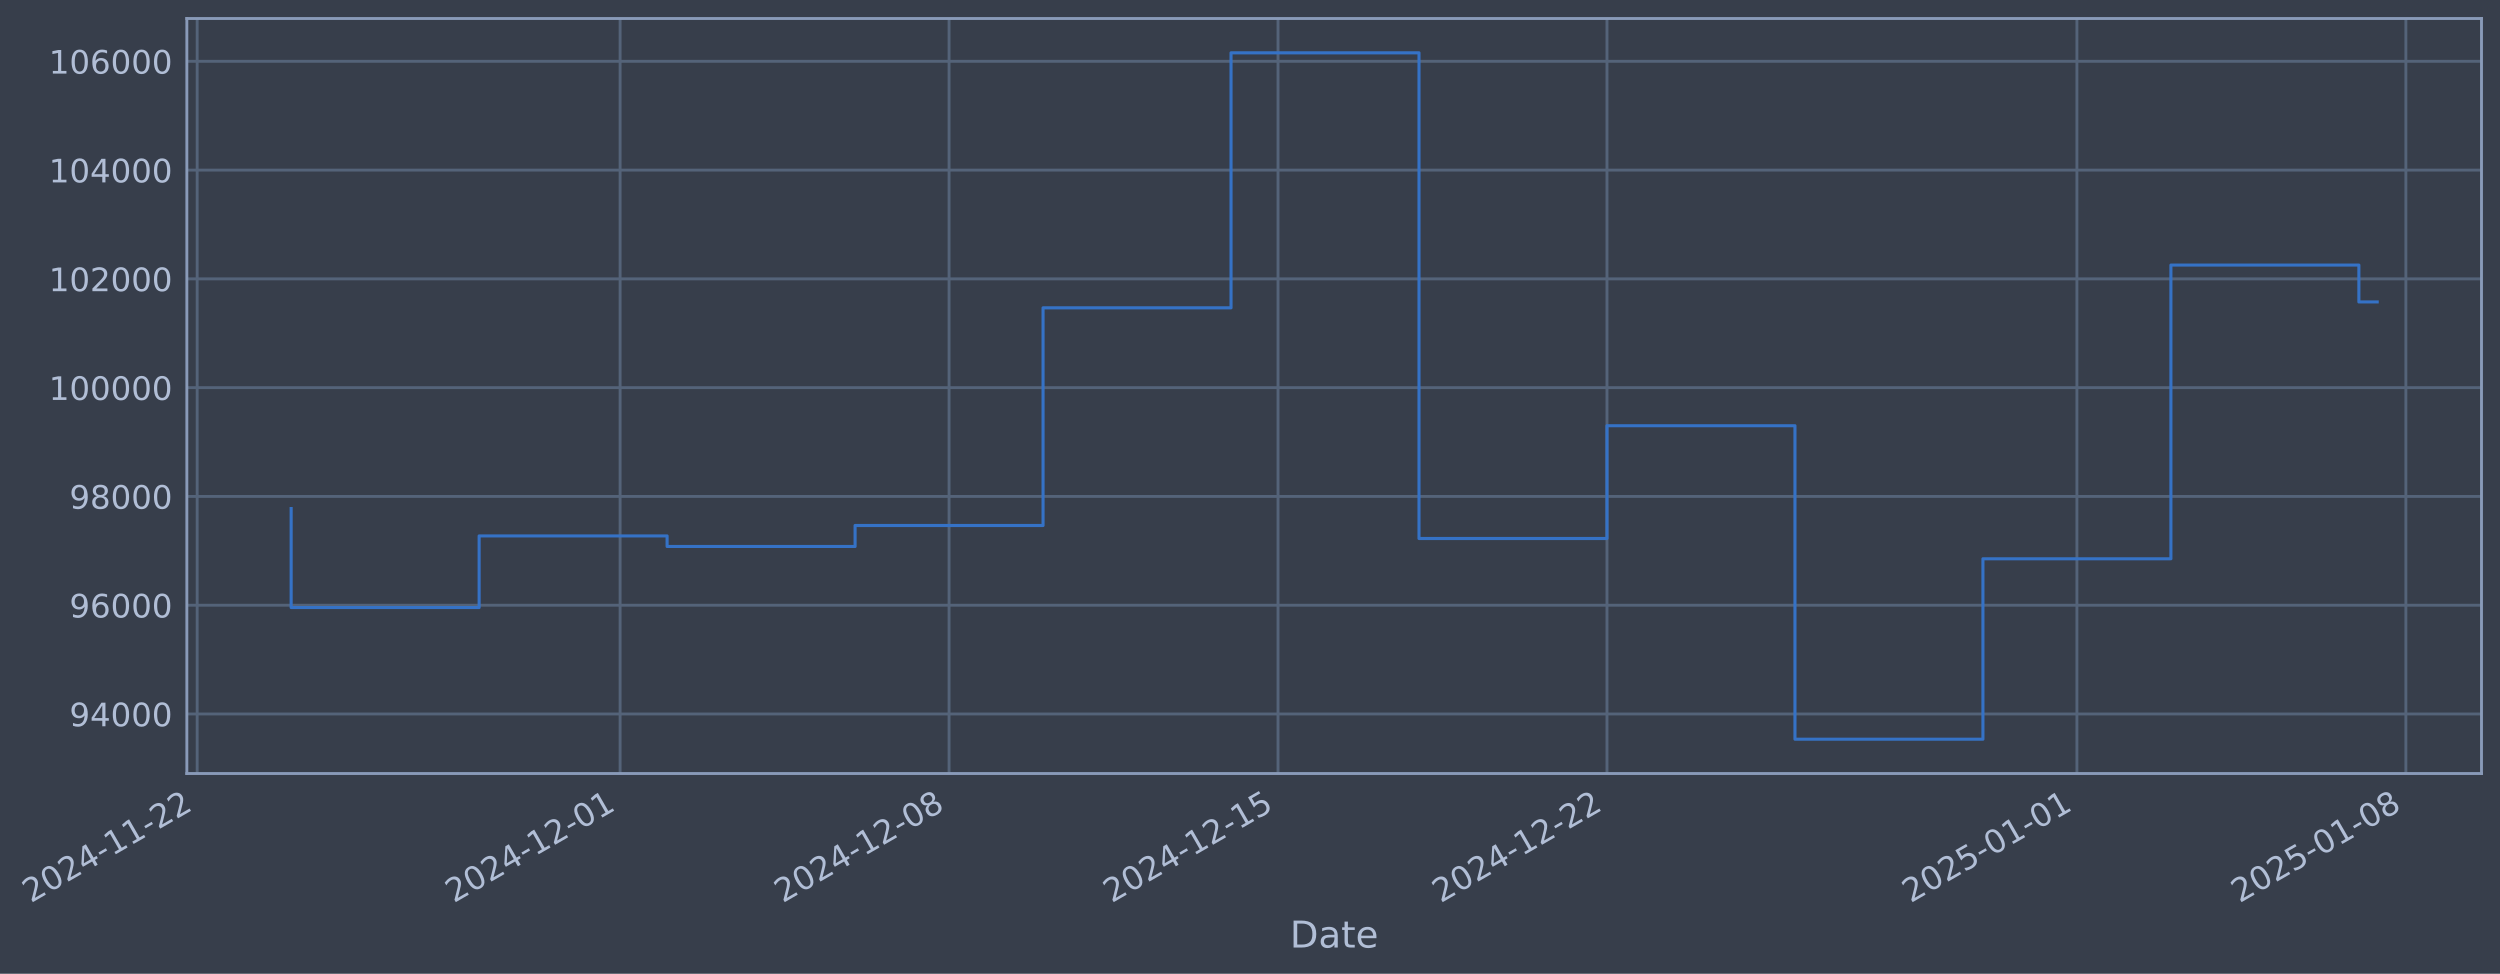
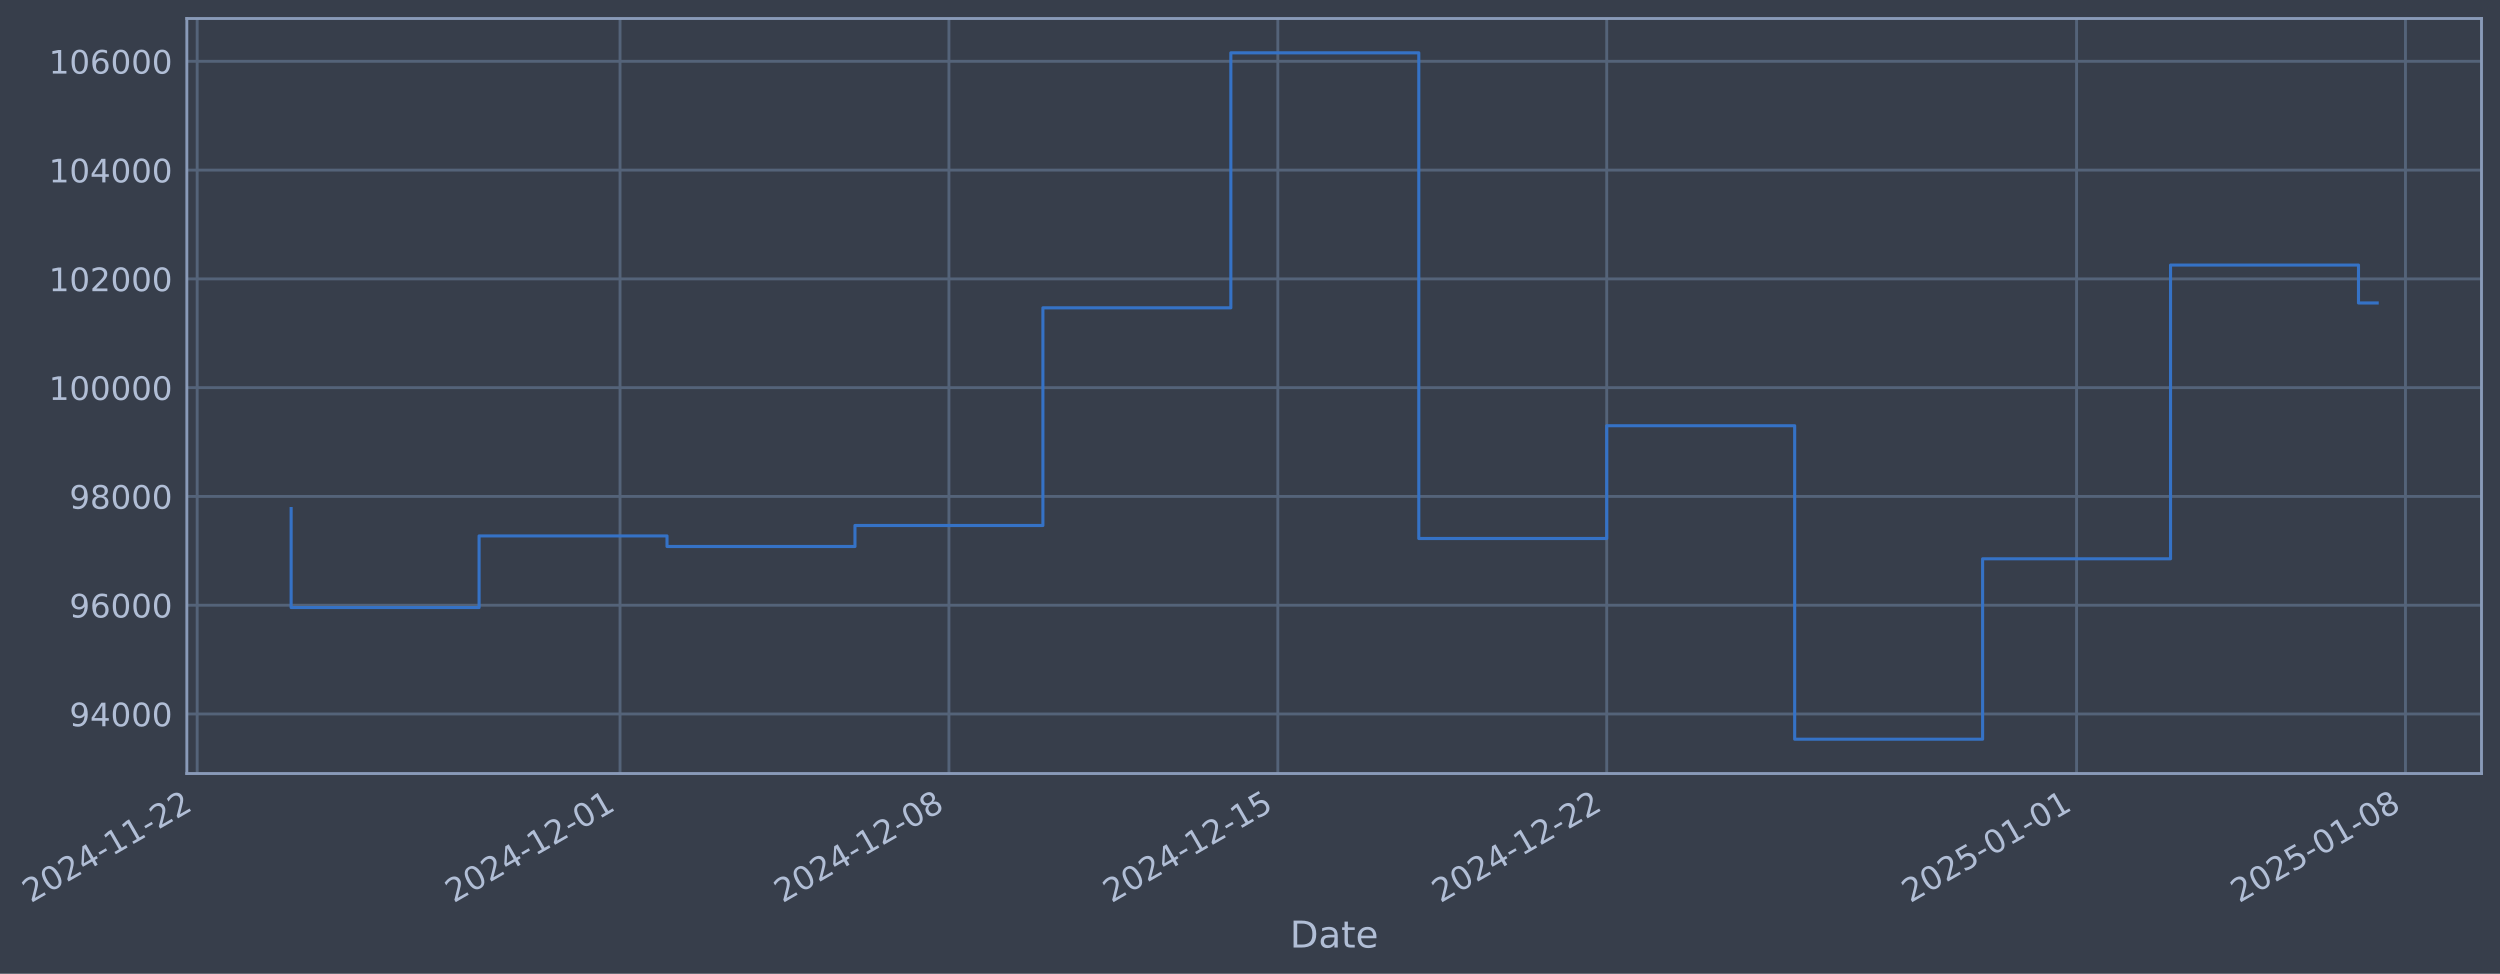
- <svg xmlns="http://www.w3.org/2000/svg" xmlns:xlink="http://www.w3.org/1999/xlink" width="972.699pt" height="378.87pt" viewBox="0 0 972.699 378.87" version="1.1">
+ <svg xmlns="http://www.w3.org/2000/svg" xmlns:xlink="http://www.w3.org/1999/xlink" width="972.692pt" height="378.87pt" viewBox="0 0 972.692 378.87" version="1.1">
  <defs>
    <style type="text/css">*{stroke-linejoin: round; stroke-linecap: butt}</style>
  </defs>
  <g id="figure_1">
    <g id="patch_1">
-       <path d="M 0 378.87  L 972.699 378.87  L 972.699 0  L 0 0  z " style="fill: #373e4b" />
+       <path d="M 0 378.87  L 972.692 378.87  L 972.692 0  L 0 0  z " style="fill: #373e4b" />
    </g>
    <g id="axes_1">
      <g id="patch_2">
-         <path d="M 72.699 300.96  L 965.499 300.96  L 965.499 7.2  L 72.699 7.2  z " style="fill: #373e4b" />
+         <path d="M 72.692 300.96  L 965.492 300.96  L 965.492 7.2  L 72.692 7.2  z " style="fill: #373e4b" />
      </g>
      <g id="matplotlib.axis_1">
        <g id="xtick_1">
          <g id="line2d_1">
-             <path d="M 76.713 300.96  L 76.713 7.2  " clip-path="url(#p2a2a18b5ed)" style="fill: none; stroke: #546379; stroke-width: 1.12; stroke-linecap: square" />
+             <path d="M 76.713 300.96  L 76.713 7.2  " clip-path="url(#pf1282ff679)" style="fill: none; stroke: #546379; stroke-width: 1.12; stroke-linecap: square" />
          </g>
          <g id="line2d_2" />
          <g id="text_1">
            <g style="fill: #b1bed6" transform="translate(11.98702 351.4642) rotate(-30) scale(0.126 -0.126)">
              <defs>
                <path id="DejaVuSans-32" d="M 1228 531  L 3431 531  L 3431 0  L 469 0  L 469 531  Q 828 903 1448 1529  Q 2069 2156 2228 2338  Q 2531 2678 2651 2914  Q 2772 3150 2772 3378  Q 2772 3750 2511 3984  Q 2250 4219 1831 4219  Q 1534 4219 1204 4116  Q 875 4013 500 3803  L 500 4441  Q 881 4594 1212 4672  Q 1544 4750 1819 4750  Q 2544 4750 2975 4387  Q 3406 4025 3406 3419  Q 3406 3131 3298 2873  Q 3191 2616 2906 2266  Q 2828 2175 2409 1742  Q 1991 1309 1228 531  z " transform="scale(0.015625)" />
                <path id="DejaVuSans-30" d="M 2034 4250  Q 1547 4250 1301 3770  Q 1056 3291 1056 2328  Q 1056 1369 1301 889  Q 1547 409 2034 409  Q 2525 409 2770 889  Q 3016 1369 3016 2328  Q 3016 3291 2770 3770  Q 2525 4250 2034 4250  z M 2034 4750  Q 2819 4750 3233 4129  Q 3647 3509 3647 2328  Q 3647 1150 3233 529  Q 2819 -91 2034 -91  Q 1250 -91 836 529  Q 422 1150 422 2328  Q 422 3509 836 4129  Q 1250 4750 2034 4750  z " transform="scale(0.015625)" />
                <path id="DejaVuSans-34" d="M 2419 4116  L 825 1625  L 2419 1625  L 2419 4116  z M 2253 4666  L 3047 4666  L 3047 1625  L 3713 1625  L 3713 1100  L 3047 1100  L 3047 0  L 2419 0  L 2419 1100  L 313 1100  L 313 1709  L 2253 4666  z " transform="scale(0.015625)" />
                <path id="DejaVuSans-2d" d="M 313 2009  L 1997 2009  L 1997 1497  L 313 1497  L 313 2009  z " transform="scale(0.015625)" />
                <path id="DejaVuSans-31" d="M 794 531  L 1825 531  L 1825 4091  L 703 3866  L 703 4441  L 1819 4666  L 2450 4666  L 2450 531  L 3481 531  L 3481 0  L 794 0  L 794 531  z " transform="scale(0.015625)" />
              </defs>
              <use xlink:href="#DejaVuSans-32" />
              <use xlink:href="#DejaVuSans-30" transform="translate(63.62305 0)" />
              <use xlink:href="#DejaVuSans-32" transform="translate(127.2461 0)" />
              <use xlink:href="#DejaVuSans-34" transform="translate(190.8691 0)" />
              <use xlink:href="#DejaVuSans-2d" transform="translate(254.4922 0)" />
              <use xlink:href="#DejaVuSans-31" transform="translate(290.5762 0)" />
              <use xlink:href="#DejaVuSans-31" transform="translate(354.1992 0)" />
              <use xlink:href="#DejaVuSans-2d" transform="translate(417.8223 0)" />
              <use xlink:href="#DejaVuSans-32" transform="translate(453.9062 0)" />
              <use xlink:href="#DejaVuSans-32" transform="translate(517.5293 0)" />
            </g>
          </g>
        </g>
        <g id="xtick_2">
          <g id="line2d_3">
-             <path d="M 241.272 300.96  L 241.272 7.2  " clip-path="url(#p2a2a18b5ed)" style="fill: none; stroke: #546379; stroke-width: 1.12; stroke-linecap: square" />
+             <path d="M 241.241 300.96  L 241.241 7.2  " clip-path="url(#pf1282ff679)" style="fill: none; stroke: #546379; stroke-width: 1.12; stroke-linecap: square" />
          </g>
          <g id="line2d_4" />
          <g id="text_2">
-             <g style="fill: #b1bed6" transform="translate(176.5461 351.4642) rotate(-30) scale(0.126 -0.126)">
+             <g style="fill: #b1bed6" transform="translate(176.515 351.4642) rotate(-30) scale(0.126 -0.126)">
              <use xlink:href="#DejaVuSans-32" />
              <use xlink:href="#DejaVuSans-30" transform="translate(63.62305 0)" />
              <use xlink:href="#DejaVuSans-32" transform="translate(127.2461 0)" />
              <use xlink:href="#DejaVuSans-34" transform="translate(190.8691 0)" />
              <use xlink:href="#DejaVuSans-2d" transform="translate(254.4922 0)" />
              <use xlink:href="#DejaVuSans-31" transform="translate(290.5762 0)" />
              <use xlink:href="#DejaVuSans-32" transform="translate(354.1992 0)" />
              <use xlink:href="#DejaVuSans-2d" transform="translate(417.8223 0)" />
              <use xlink:href="#DejaVuSans-30" transform="translate(453.9062 0)" />
              <use xlink:href="#DejaVuSans-31" transform="translate(517.5293 0)" />
            </g>
          </g>
        </g>
        <g id="xtick_3">
          <g id="line2d_5">
-             <path d="M 369.262 300.96  L 369.262 7.2  " clip-path="url(#p2a2a18b5ed)" style="fill: none; stroke: #546379; stroke-width: 1.12; stroke-linecap: square" />
+             <path d="M 369.207 300.96  L 369.207 7.2  " clip-path="url(#pf1282ff679)" style="fill: none; stroke: #546379; stroke-width: 1.12; stroke-linecap: square" />
          </g>
          <g id="line2d_6" />
          <g id="text_3">
-             <g style="fill: #b1bed6" transform="translate(304.5365 351.4642) rotate(-30) scale(0.126 -0.126)">
+             <g style="fill: #b1bed6" transform="translate(304.4812 351.4642) rotate(-30) scale(0.126 -0.126)">
              <defs>
                <path id="DejaVuSans-38" d="M 2034 2216  Q 1584 2216 1326 1975  Q 1069 1734 1069 1313  Q 1069 891 1326 650  Q 1584 409 2034 409  Q 2484 409 2743 651  Q 3003 894 3003 1313  Q 3003 1734 2745 1975  Q 2488 2216 2034 2216  z M 1403 2484  Q 997 2584 770 2862  Q 544 3141 544 3541  Q 544 4100 942 4425  Q 1341 4750 2034 4750  Q 2731 4750 3128 4425  Q 3525 4100 3525 3541  Q 3525 3141 3298 2862  Q 3072 2584 2669 2484  Q 3125 2378 3379 2068  Q 3634 1759 3634 1313  Q 3634 634 3220 271  Q 2806 -91 2034 -91  Q 1263 -91 848 271  Q 434 634 434 1313  Q 434 1759 690 2068  Q 947 2378 1403 2484  z M 1172 3481  Q 1172 3119 1398 2916  Q 1625 2713 2034 2713  Q 2441 2713 2670 2916  Q 2900 3119 2900 3481  Q 2900 3844 2670 4047  Q 2441 4250 2034 4250  Q 1625 4250 1398 4047  Q 1172 3844 1172 3481  z " transform="scale(0.015625)" />
              </defs>
              <use xlink:href="#DejaVuSans-32" />
              <use xlink:href="#DejaVuSans-30" transform="translate(63.62305 0)" />
              <use xlink:href="#DejaVuSans-32" transform="translate(127.2461 0)" />
              <use xlink:href="#DejaVuSans-34" transform="translate(190.8691 0)" />
              <use xlink:href="#DejaVuSans-2d" transform="translate(254.4922 0)" />
              <use xlink:href="#DejaVuSans-31" transform="translate(290.5762 0)" />
              <use xlink:href="#DejaVuSans-32" transform="translate(354.1992 0)" />
              <use xlink:href="#DejaVuSans-2d" transform="translate(417.8223 0)" />
              <use xlink:href="#DejaVuSans-30" transform="translate(453.9062 0)" />
              <use xlink:href="#DejaVuSans-38" transform="translate(517.5293 0)" />
            </g>
          </g>
        </g>
        <g id="xtick_4">
          <g id="line2d_7">
-             <path d="M 497.252 300.96  L 497.252 7.2  " clip-path="url(#p2a2a18b5ed)" style="fill: none; stroke: #546379; stroke-width: 1.12; stroke-linecap: square" />
+             <path d="M 497.173 300.96  L 497.173 7.2  " clip-path="url(#pf1282ff679)" style="fill: none; stroke: #546379; stroke-width: 1.12; stroke-linecap: square" />
          </g>
          <g id="line2d_8" />
          <g id="text_4">
-             <g style="fill: #b1bed6" transform="translate(432.527 351.4642) rotate(-30) scale(0.126 -0.126)">
+             <g style="fill: #b1bed6" transform="translate(432.4475 351.4642) rotate(-30) scale(0.126 -0.126)">
              <defs>
                <path id="DejaVuSans-35" d="M 691 4666  L 3169 4666  L 3169 4134  L 1269 4134  L 1269 2991  Q 1406 3038 1543 3061  Q 1681 3084 1819 3084  Q 2600 3084 3056 2656  Q 3513 2228 3513 1497  Q 3513 744 3044 326  Q 2575 -91 1722 -91  Q 1428 -91 1123 -41  Q 819 9 494 109  L 494 744  Q 775 591 1075 516  Q 1375 441 1709 441  Q 2250 441 2565 725  Q 2881 1009 2881 1497  Q 2881 1984 2565 2268  Q 2250 2553 1709 2553  Q 1456 2553 1204 2497  Q 953 2441 691 2322  L 691 4666  z " transform="scale(0.015625)" />
              </defs>
              <use xlink:href="#DejaVuSans-32" />
              <use xlink:href="#DejaVuSans-30" transform="translate(63.62305 0)" />
              <use xlink:href="#DejaVuSans-32" transform="translate(127.2461 0)" />
              <use xlink:href="#DejaVuSans-34" transform="translate(190.8691 0)" />
              <use xlink:href="#DejaVuSans-2d" transform="translate(254.4922 0)" />
              <use xlink:href="#DejaVuSans-31" transform="translate(290.5762 0)" />
              <use xlink:href="#DejaVuSans-32" transform="translate(354.1992 0)" />
              <use xlink:href="#DejaVuSans-2d" transform="translate(417.8223 0)" />
              <use xlink:href="#DejaVuSans-31" transform="translate(453.9062 0)" />
              <use xlink:href="#DejaVuSans-35" transform="translate(517.5293 0)" />
            </g>
          </g>
        </g>
        <g id="xtick_5">
          <g id="line2d_9">
-             <path d="M 625.243 300.96  L 625.243 7.2  " clip-path="url(#p2a2a18b5ed)" style="fill: none; stroke: #546379; stroke-width: 1.12; stroke-linecap: square" />
+             <path d="M 625.139 300.96  L 625.139 7.2  " clip-path="url(#pf1282ff679)" style="fill: none; stroke: #546379; stroke-width: 1.12; stroke-linecap: square" />
          </g>
          <g id="line2d_10" />
          <g id="text_5">
-             <g style="fill: #b1bed6" transform="translate(560.5174 351.4642) rotate(-30) scale(0.126 -0.126)">
+             <g style="fill: #b1bed6" transform="translate(560.4137 351.4642) rotate(-30) scale(0.126 -0.126)">
              <use xlink:href="#DejaVuSans-32" />
              <use xlink:href="#DejaVuSans-30" transform="translate(63.62305 0)" />
              <use xlink:href="#DejaVuSans-32" transform="translate(127.2461 0)" />
              <use xlink:href="#DejaVuSans-34" transform="translate(190.8691 0)" />
              <use xlink:href="#DejaVuSans-2d" transform="translate(254.4922 0)" />
              <use xlink:href="#DejaVuSans-31" transform="translate(290.5762 0)" />
              <use xlink:href="#DejaVuSans-32" transform="translate(354.1992 0)" />
              <use xlink:href="#DejaVuSans-2d" transform="translate(417.8223 0)" />
              <use xlink:href="#DejaVuSans-32" transform="translate(453.9062 0)" />
              <use xlink:href="#DejaVuSans-32" transform="translate(517.5293 0)" />
            </g>
          </g>
        </g>
        <g id="xtick_6">
          <g id="line2d_11">
-             <path d="M 808.086 300.96  L 808.086 7.2  " clip-path="url(#p2a2a18b5ed)" style="fill: none; stroke: #546379; stroke-width: 1.12; stroke-linecap: square" />
+             <path d="M 807.948 300.96  L 807.948 7.2  " clip-path="url(#pf1282ff679)" style="fill: none; stroke: #546379; stroke-width: 1.12; stroke-linecap: square" />
          </g>
          <g id="line2d_12" />
          <g id="text_6">
-             <g style="fill: #b1bed6" transform="translate(743.3608 351.4642) rotate(-30) scale(0.126 -0.126)">
+             <g style="fill: #b1bed6" transform="translate(743.2226 351.4642) rotate(-30) scale(0.126 -0.126)">
              <use xlink:href="#DejaVuSans-32" />
              <use xlink:href="#DejaVuSans-30" transform="translate(63.62305 0)" />
              <use xlink:href="#DejaVuSans-32" transform="translate(127.2461 0)" />
              <use xlink:href="#DejaVuSans-35" transform="translate(190.8691 0)" />
              <use xlink:href="#DejaVuSans-2d" transform="translate(254.4922 0)" />
              <use xlink:href="#DejaVuSans-30" transform="translate(290.5762 0)" />
              <use xlink:href="#DejaVuSans-31" transform="translate(354.1992 0)" />
              <use xlink:href="#DejaVuSans-2d" transform="translate(417.8223 0)" />
              <use xlink:href="#DejaVuSans-30" transform="translate(453.9062 0)" />
              <use xlink:href="#DejaVuSans-31" transform="translate(517.5293 0)" />
            </g>
          </g>
        </g>
        <g id="xtick_7">
          <g id="line2d_13">
-             <path d="M 936.077 300.96  L 936.077 7.2  " clip-path="url(#p2a2a18b5ed)" style="fill: none; stroke: #546379; stroke-width: 1.12; stroke-linecap: square" />
+             <path d="M 935.914 300.96  L 935.914 7.2  " clip-path="url(#pf1282ff679)" style="fill: none; stroke: #546379; stroke-width: 1.12; stroke-linecap: square" />
          </g>
          <g id="line2d_14" />
          <g id="text_7">
-             <g style="fill: #b1bed6" transform="translate(871.3512 351.4642) rotate(-30) scale(0.126 -0.126)">
+             <g style="fill: #b1bed6" transform="translate(871.1888 351.4642) rotate(-30) scale(0.126 -0.126)">
              <use xlink:href="#DejaVuSans-32" />
              <use xlink:href="#DejaVuSans-30" transform="translate(63.62305 0)" />
              <use xlink:href="#DejaVuSans-32" transform="translate(127.2461 0)" />
              <use xlink:href="#DejaVuSans-35" transform="translate(190.8691 0)" />
              <use xlink:href="#DejaVuSans-2d" transform="translate(254.4922 0)" />
              <use xlink:href="#DejaVuSans-30" transform="translate(290.5762 0)" />
              <use xlink:href="#DejaVuSans-31" transform="translate(354.1992 0)" />
              <use xlink:href="#DejaVuSans-2d" transform="translate(417.8223 0)" />
              <use xlink:href="#DejaVuSans-30" transform="translate(453.9062 0)" />
              <use xlink:href="#DejaVuSans-38" transform="translate(517.5293 0)" />
            </g>
          </g>
        </g>
        <g id="text_8">
-           <g style="fill: #b1bed6" transform="translate(501.8903 368.6753) scale(0.144 -0.144)">
+           <g style="fill: #b1bed6" transform="translate(501.8834 368.6753) scale(0.144 -0.144)">
            <defs>
              <path id="DejaVuSans-44" d="M 1259 4147  L 1259 519  L 2022 519  Q 2988 519 3436 956  Q 3884 1394 3884 2338  Q 3884 3275 3436 3711  Q 2988 4147 2022 4147  L 1259 4147  z M 628 4666  L 1925 4666  Q 3281 4666 3915 4102  Q 4550 3538 4550 2338  Q 4550 1131 3912 565  Q 3275 0 1925 0  L 628 0  L 628 4666  z " transform="scale(0.015625)" />
              <path id="DejaVuSans-61" d="M 2194 1759  Q 1497 1759 1228 1600  Q 959 1441 959 1056  Q 959 750 1161 570  Q 1363 391 1709 391  Q 2188 391 2477 730  Q 2766 1069 2766 1631  L 2766 1759  L 2194 1759  z M 3341 1997  L 3341 0  L 2766 0  L 2766 531  Q 2569 213 2275 61  Q 1981 -91 1556 -91  Q 1019 -91 701 211  Q 384 513 384 1019  Q 384 1609 779 1909  Q 1175 2209 1959 2209  L 2766 2209  L 2766 2266  Q 2766 2663 2505 2880  Q 2244 3097 1772 3097  Q 1472 3097 1187 3025  Q 903 2953 641 2809  L 641 3341  Q 956 3463 1253 3523  Q 1550 3584 1831 3584  Q 2591 3584 2966 3190  Q 3341 2797 3341 1997  z " transform="scale(0.015625)" />
              <path id="DejaVuSans-74" d="M 1172 4494  L 1172 3500  L 2356 3500  L 2356 3053  L 1172 3053  L 1172 1153  Q 1172 725 1289 603  Q 1406 481 1766 481  L 2356 481  L 2356 0  L 1766 0  Q 1100 0 847 248  Q 594 497 594 1153  L 594 3053  L 172 3053  L 172 3500  L 594 3500  L 594 4494  L 1172 4494  z " transform="scale(0.015625)" />
              <path id="DejaVuSans-65" d="M 3597 1894  L 3597 1613  L 953 1613  Q 991 1019 1311 708  Q 1631 397 2203 397  Q 2534 397 2845 478  Q 3156 559 3463 722  L 3463 178  Q 3153 47 2828 -22  Q 2503 -91 2169 -91  Q 1331 -91 842 396  Q 353 884 353 1716  Q 353 2575 817 3079  Q 1281 3584 2069 3584  Q 2775 3584 3186 3129  Q 3597 2675 3597 1894  z M 3022 2063  Q 3016 2534 2758 2815  Q 2500 3097 2075 3097  Q 1594 3097 1305 2825  Q 1016 2553 972 2059  L 3022 2063  z " transform="scale(0.015625)" />
            </defs>
            <use xlink:href="#DejaVuSans-44" />
            <use xlink:href="#DejaVuSans-61" transform="translate(77.00195 0)" />
            <use xlink:href="#DejaVuSans-74" transform="translate(138.2812 0)" />
            <use xlink:href="#DejaVuSans-65" transform="translate(177.4902 0)" />
          </g>
        </g>
      </g>
      <g id="matplotlib.axis_2">
        <g id="ytick_1">
          <g id="line2d_15">
-             <path d="M 72.699 277.797  L 965.499 277.797  " clip-path="url(#p2a2a18b5ed)" style="fill: none; stroke: #546379; stroke-width: 1.12; stroke-linecap: square" />
+             <path d="M 72.692 277.797  L 965.492 277.797  " clip-path="url(#pf1282ff679)" style="fill: none; stroke: #546379; stroke-width: 1.12; stroke-linecap: square" />
          </g>
          <g id="line2d_16" />
          <g id="text_9">
-             <g style="fill: #b1bed6" transform="translate(27.01565 282.5841) scale(0.126 -0.126)">
+             <g style="fill: #b1bed6" transform="translate(27.00874 282.5841) scale(0.126 -0.126)">
              <defs>
                <path id="DejaVuSans-39" d="M 703 97  L 703 672  Q 941 559 1184 500  Q 1428 441 1663 441  Q 2288 441 2617 861  Q 2947 1281 2994 2138  Q 2813 1869 2534 1725  Q 2256 1581 1919 1581  Q 1219 1581 811 2004  Q 403 2428 403 3163  Q 403 3881 828 4315  Q 1253 4750 1959 4750  Q 2769 4750 3195 4129  Q 3622 3509 3622 2328  Q 3622 1225 3098 567  Q 2575 -91 1691 -91  Q 1453 -91 1209 -44  Q 966 3 703 97  z M 1959 2075  Q 2384 2075 2632 2365  Q 2881 2656 2881 3163  Q 2881 3666 2632 3958  Q 2384 4250 1959 4250  Q 1534 4250 1286 3958  Q 1038 3666 1038 3163  Q 1038 2656 1286 2365  Q 1534 2075 1959 2075  z " transform="scale(0.015625)" />
              </defs>
              <use xlink:href="#DejaVuSans-39" />
              <use xlink:href="#DejaVuSans-34" transform="translate(63.62305 0)" />
              <use xlink:href="#DejaVuSans-30" transform="translate(127.2461 0)" />
              <use xlink:href="#DejaVuSans-30" transform="translate(190.8691 0)" />
              <use xlink:href="#DejaVuSans-30" transform="translate(254.4922 0)" />
            </g>
          </g>
        </g>
        <g id="ytick_2">
          <g id="line2d_17">
-             <path d="M 72.699 235.473  L 965.499 235.473  " clip-path="url(#p2a2a18b5ed)" style="fill: none; stroke: #546379; stroke-width: 1.12; stroke-linecap: square" />
+             <path d="M 72.692 235.473  L 965.492 235.473  " clip-path="url(#pf1282ff679)" style="fill: none; stroke: #546379; stroke-width: 1.12; stroke-linecap: square" />
          </g>
          <g id="line2d_18" />
          <g id="text_10">
-             <g style="fill: #b1bed6" transform="translate(27.01565 240.2602) scale(0.126 -0.126)">
+             <g style="fill: #b1bed6" transform="translate(27.00874 240.2602) scale(0.126 -0.126)">
              <defs>
                <path id="DejaVuSans-36" d="M 2113 2584  Q 1688 2584 1439 2293  Q 1191 2003 1191 1497  Q 1191 994 1439 701  Q 1688 409 2113 409  Q 2538 409 2786 701  Q 3034 994 3034 1497  Q 3034 2003 2786 2293  Q 2538 2584 2113 2584  z M 3366 4563  L 3366 3988  Q 3128 4100 2886 4159  Q 2644 4219 2406 4219  Q 1781 4219 1451 3797  Q 1122 3375 1075 2522  Q 1259 2794 1537 2939  Q 1816 3084 2150 3084  Q 2853 3084 3261 2657  Q 3669 2231 3669 1497  Q 3669 778 3244 343  Q 2819 -91 2113 -91  Q 1303 -91 875 529  Q 447 1150 447 2328  Q 447 3434 972 4092  Q 1497 4750 2381 4750  Q 2619 4750 2861 4703  Q 3103 4656 3366 4563  z " transform="scale(0.015625)" />
              </defs>
              <use xlink:href="#DejaVuSans-39" />
              <use xlink:href="#DejaVuSans-36" transform="translate(63.62305 0)" />
              <use xlink:href="#DejaVuSans-30" transform="translate(127.2461 0)" />
              <use xlink:href="#DejaVuSans-30" transform="translate(190.8691 0)" />
              <use xlink:href="#DejaVuSans-30" transform="translate(254.4922 0)" />
            </g>
          </g>
        </g>
        <g id="ytick_3">
          <g id="line2d_19">
-             <path d="M 72.699 193.149  L 965.499 193.149  " clip-path="url(#p2a2a18b5ed)" style="fill: none; stroke: #546379; stroke-width: 1.12; stroke-linecap: square" />
+             <path d="M 72.692 193.149  L 965.492 193.149  " clip-path="url(#pf1282ff679)" style="fill: none; stroke: #546379; stroke-width: 1.12; stroke-linecap: square" />
          </g>
          <g id="line2d_20" />
          <g id="text_11">
-             <g style="fill: #b1bed6" transform="translate(27.01565 197.9364) scale(0.126 -0.126)">
+             <g style="fill: #b1bed6" transform="translate(27.00874 197.9364) scale(0.126 -0.126)">
              <use xlink:href="#DejaVuSans-39" />
              <use xlink:href="#DejaVuSans-38" transform="translate(63.62305 0)" />
              <use xlink:href="#DejaVuSans-30" transform="translate(127.2461 0)" />
              <use xlink:href="#DejaVuSans-30" transform="translate(190.8691 0)" />
              <use xlink:href="#DejaVuSans-30" transform="translate(254.4922 0)" />
            </g>
          </g>
        </g>
        <g id="ytick_4">
          <g id="line2d_21">
-             <path d="M 72.699 150.826  L 965.499 150.826  " clip-path="url(#p2a2a18b5ed)" style="fill: none; stroke: #546379; stroke-width: 1.12; stroke-linecap: square" />
+             <path d="M 72.692 150.826  L 965.492 150.826  " clip-path="url(#pf1282ff679)" style="fill: none; stroke: #546379; stroke-width: 1.12; stroke-linecap: square" />
          </g>
          <g id="line2d_22" />
          <g id="text_12">
-             <g style="fill: #b1bed6" transform="translate(18.9989 155.6126) scale(0.126 -0.126)">
+             <g style="fill: #b1bed6" transform="translate(18.99198 155.6126) scale(0.126 -0.126)">
              <use xlink:href="#DejaVuSans-31" />
              <use xlink:href="#DejaVuSans-30" transform="translate(63.62305 0)" />
              <use xlink:href="#DejaVuSans-30" transform="translate(127.2461 0)" />
              <use xlink:href="#DejaVuSans-30" transform="translate(190.8691 0)" />
              <use xlink:href="#DejaVuSans-30" transform="translate(254.4922 0)" />
              <use xlink:href="#DejaVuSans-30" transform="translate(318.1152 0)" />
            </g>
          </g>
        </g>
        <g id="ytick_5">
          <g id="line2d_23">
-             <path d="M 72.699 108.502  L 965.499 108.502  " clip-path="url(#p2a2a18b5ed)" style="fill: none; stroke: #546379; stroke-width: 1.12; stroke-linecap: square" />
+             <path d="M 72.692 108.502  L 965.492 108.502  " clip-path="url(#pf1282ff679)" style="fill: none; stroke: #546379; stroke-width: 1.12; stroke-linecap: square" />
          </g>
          <g id="line2d_24" />
          <g id="text_13">
-             <g style="fill: #b1bed6" transform="translate(18.9989 113.2888) scale(0.126 -0.126)">
+             <g style="fill: #b1bed6" transform="translate(18.99198 113.2888) scale(0.126 -0.126)">
              <use xlink:href="#DejaVuSans-31" />
              <use xlink:href="#DejaVuSans-30" transform="translate(63.62305 0)" />
              <use xlink:href="#DejaVuSans-32" transform="translate(127.2461 0)" />
              <use xlink:href="#DejaVuSans-30" transform="translate(190.8691 0)" />
              <use xlink:href="#DejaVuSans-30" transform="translate(254.4922 0)" />
              <use xlink:href="#DejaVuSans-30" transform="translate(318.1152 0)" />
            </g>
          </g>
        </g>
        <g id="ytick_6">
          <g id="line2d_25">
-             <path d="M 72.699 66.178  L 965.499 66.178  " clip-path="url(#p2a2a18b5ed)" style="fill: none; stroke: #546379; stroke-width: 1.12; stroke-linecap: square" />
+             <path d="M 72.692 66.178  L 965.492 66.178  " clip-path="url(#pf1282ff679)" style="fill: none; stroke: #546379; stroke-width: 1.12; stroke-linecap: square" />
          </g>
          <g id="line2d_26" />
          <g id="text_14">
-             <g style="fill: #b1bed6" transform="translate(18.9989 70.96502) scale(0.126 -0.126)">
+             <g style="fill: #b1bed6" transform="translate(18.99198 70.96502) scale(0.126 -0.126)">
              <use xlink:href="#DejaVuSans-31" />
              <use xlink:href="#DejaVuSans-30" transform="translate(63.62305 0)" />
              <use xlink:href="#DejaVuSans-34" transform="translate(127.2461 0)" />
              <use xlink:href="#DejaVuSans-30" transform="translate(190.8691 0)" />
              <use xlink:href="#DejaVuSans-30" transform="translate(254.4922 0)" />
              <use xlink:href="#DejaVuSans-30" transform="translate(318.1152 0)" />
            </g>
          </g>
        </g>
        <g id="ytick_7">
          <g id="line2d_27">
-             <path d="M 72.699 23.854  L 965.499 23.854  " clip-path="url(#p2a2a18b5ed)" style="fill: none; stroke: #546379; stroke-width: 1.12; stroke-linecap: square" />
+             <path d="M 72.692 23.854  L 965.492 23.854  " clip-path="url(#pf1282ff679)" style="fill: none; stroke: #546379; stroke-width: 1.12; stroke-linecap: square" />
          </g>
          <g id="line2d_28" />
          <g id="text_15">
-             <g style="fill: #b1bed6" transform="translate(18.9989 28.64121) scale(0.126 -0.126)">
+             <g style="fill: #b1bed6" transform="translate(18.99198 28.64121) scale(0.126 -0.126)">
              <use xlink:href="#DejaVuSans-31" />
              <use xlink:href="#DejaVuSans-30" transform="translate(63.62305 0)" />
              <use xlink:href="#DejaVuSans-36" transform="translate(127.2461 0)" />
              <use xlink:href="#DejaVuSans-30" transform="translate(190.8691 0)" />
              <use xlink:href="#DejaVuSans-30" transform="translate(254.4922 0)" />
              <use xlink:href="#DejaVuSans-30" transform="translate(318.1152 0)" />
            </g>
          </g>
        </g>
      </g>
      <g id="line2d_29">
-         <path d="M 113.281 197.87  L 113.281 236.383  L 186.419 236.383  L 186.419 208.521  L 259.556 208.521  L 259.556 212.628  L 332.693 212.628  L 332.693 204.459  L 405.831 204.459  L 405.831 119.77  L 478.968 119.77  L 478.968 20.553  L 552.105 20.553  L 552.105 209.517  L 625.243 209.517  L 625.243 165.636  L 698.38 165.636  L 698.38 287.607  L 771.518 287.607  L 771.518 217.409  L 844.655 217.409  L 844.655 103.141  L 917.792 103.141  L 917.792 117.484  L 924.918 117.484  " clip-path="url(#p2a2a18b5ed)" style="fill: none; stroke: #3572c6; stroke-width: 1.2; stroke-linecap: square" />
+         <path d="M 113.274 197.87  L 113.274 236.383  L 186.398 236.383  L 186.398 208.521  L 259.521 208.521  L 259.521 212.628  L 332.645 212.628  L 332.645 204.459  L 405.769 204.459  L 405.769 119.77  L 478.892 119.77  L 478.892 20.553  L 552.016 20.553  L 552.016 209.517  L 625.139 209.517  L 625.139 165.636  L 698.263 165.636  L 698.263 287.607  L 771.386 287.607  L 771.386 217.409  L 844.51 217.409  L 844.51 103.141  L 917.633 103.141  L 917.633 117.876  L 924.911 117.876  " clip-path="url(#pf1282ff679)" style="fill: none; stroke: #3572c6; stroke-width: 1.2; stroke-linecap: square" />
      </g>
      <g id="patch_3">
-         <path d="M 72.699 300.96  L 72.699 7.2  " style="fill: none; stroke: #899ab8; stroke-width: 1.12; stroke-linejoin: miter; stroke-linecap: square" />
+         <path d="M 72.692 300.96  L 72.692 7.2  " style="fill: none; stroke: #899ab8; stroke-width: 1.12; stroke-linejoin: miter; stroke-linecap: square" />
      </g>
      <g id="patch_4">
-         <path d="M 965.499 300.96  L 965.499 7.2  " style="fill: none; stroke: #899ab8; stroke-width: 1.12; stroke-linejoin: miter; stroke-linecap: square" />
+         <path d="M 965.492 300.96  L 965.492 7.2  " style="fill: none; stroke: #899ab8; stroke-width: 1.12; stroke-linejoin: miter; stroke-linecap: square" />
      </g>
      <g id="patch_5">
-         <path d="M 72.699 300.96  L 965.499 300.96  " style="fill: none; stroke: #899ab8; stroke-width: 1.12; stroke-linejoin: miter; stroke-linecap: square" />
+         <path d="M 72.692 300.96  L 965.492 300.96  " style="fill: none; stroke: #899ab8; stroke-width: 1.12; stroke-linejoin: miter; stroke-linecap: square" />
      </g>
      <g id="patch_6">
-         <path d="M 72.699 7.2  L 965.499 7.2  " style="fill: none; stroke: #899ab8; stroke-width: 1.12; stroke-linejoin: miter; stroke-linecap: square" />
+         <path d="M 72.692 7.2  L 965.492 7.2  " style="fill: none; stroke: #899ab8; stroke-width: 1.12; stroke-linejoin: miter; stroke-linecap: square" />
      </g>
    </g>
  </g>
  <defs>
-     <clipPath id="p2a2a18b5ed">
-       <rect x="72.699" y="7.2" width="892.8" height="293.76" />
+     <clipPath id="pf1282ff679">
+       <rect x="72.692" y="7.2" width="892.8" height="293.76" />
    </clipPath>
  </defs>
</svg>
